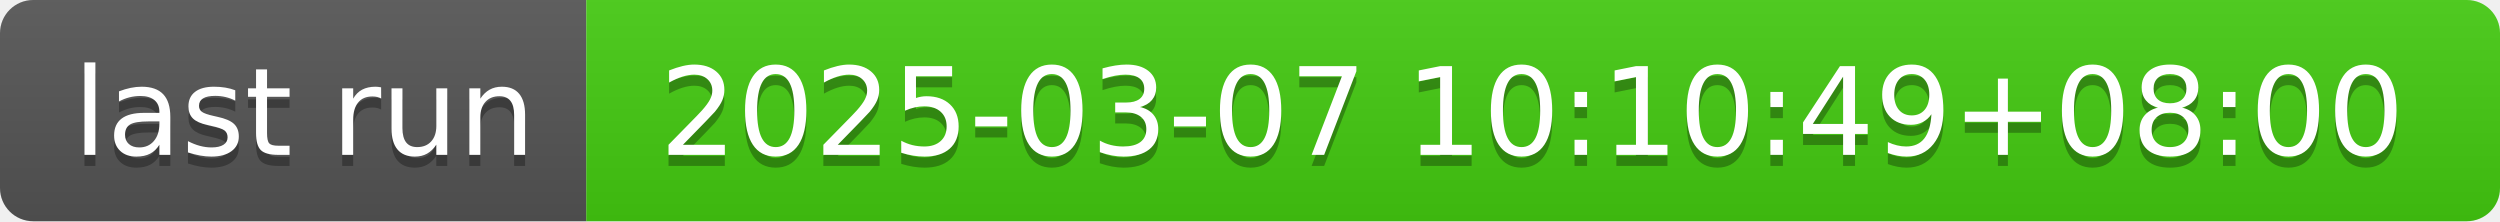
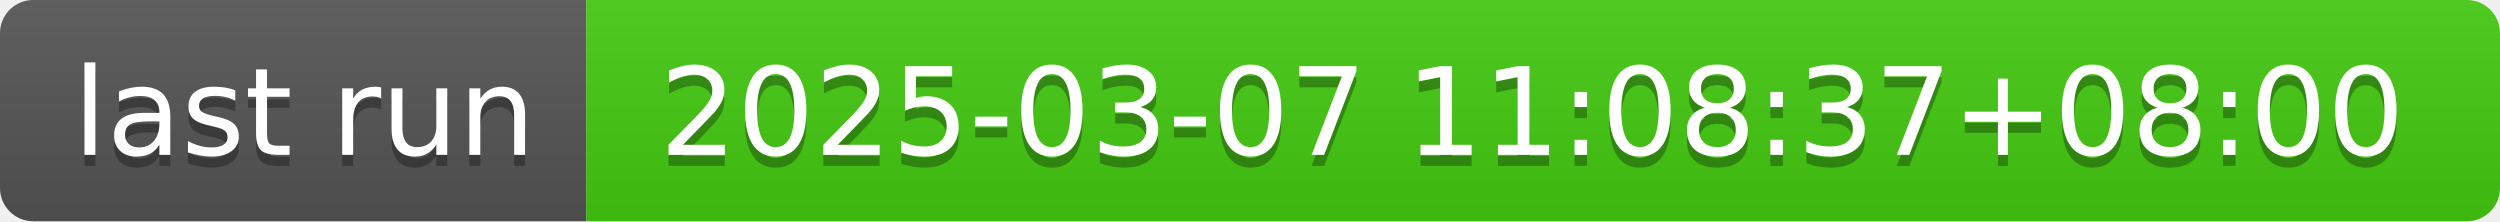
- <svg xmlns="http://www.w3.org/2000/svg" width="226" height="20" role="img" aria-label="last run: 2025-03-07 10:10:49+08:00">
+ <svg xmlns="http://www.w3.org/2000/svg" width="226" height="20" role="img" aria-label="last run: 2025-03-07 11:08:37+08:00">
  <linearGradient id="s" x2="0" y2="100%">
    <stop offset="0" stop-color="#bbb" stop-opacity=".1" />
    <stop offset="1" stop-opacity=".1" />
  </linearGradient>
  <clipPath id="r">
    <rect width="226" height="20" rx="3" fill="#fff" />
  </clipPath>
  <g clip-path="url(#r)">
    <rect width="53" height="20" fill="#555" />
    <rect x="53" width="173" height="20" fill="#4c1" />
    <rect width="226" height="20" fill="url(#s)" />
  </g>
  <g fill="#fff" text-anchor="middle" font-family="Verdana,Geneva,DejaVu Sans,sans-serif" text-rendering="geometricPrecision" font-size="110">
    <text aria-hidden="true" x="275" y="150" fill="#010101" fill-opacity=".3" transform="scale(.1)" textLength="430">last run</text>
    <text x="275" y="140" transform="scale(.1)" fill="#fff" textLength="430">last run</text>
-     <text aria-hidden="true" x="1385" y="150" fill="#010101" fill-opacity=".3" transform="scale(.1)" textLength="1630">2025-03-07 10:10:49+08:00</text>
-     <text x="1385" y="140" transform="scale(.1)" fill="#fff" textLength="1630">2025-03-07 10:10:49+08:00</text>
+     <text aria-hidden="true" x="1385" y="150" fill="#010101" fill-opacity=".3" transform="scale(.1)" textLength="1630">2025-03-07 11:08:37+08:00</text>
+     <text x="1385" y="140" transform="scale(.1)" fill="#fff" textLength="1630">2025-03-07 11:08:37+08:00</text>
  </g>
</svg>
